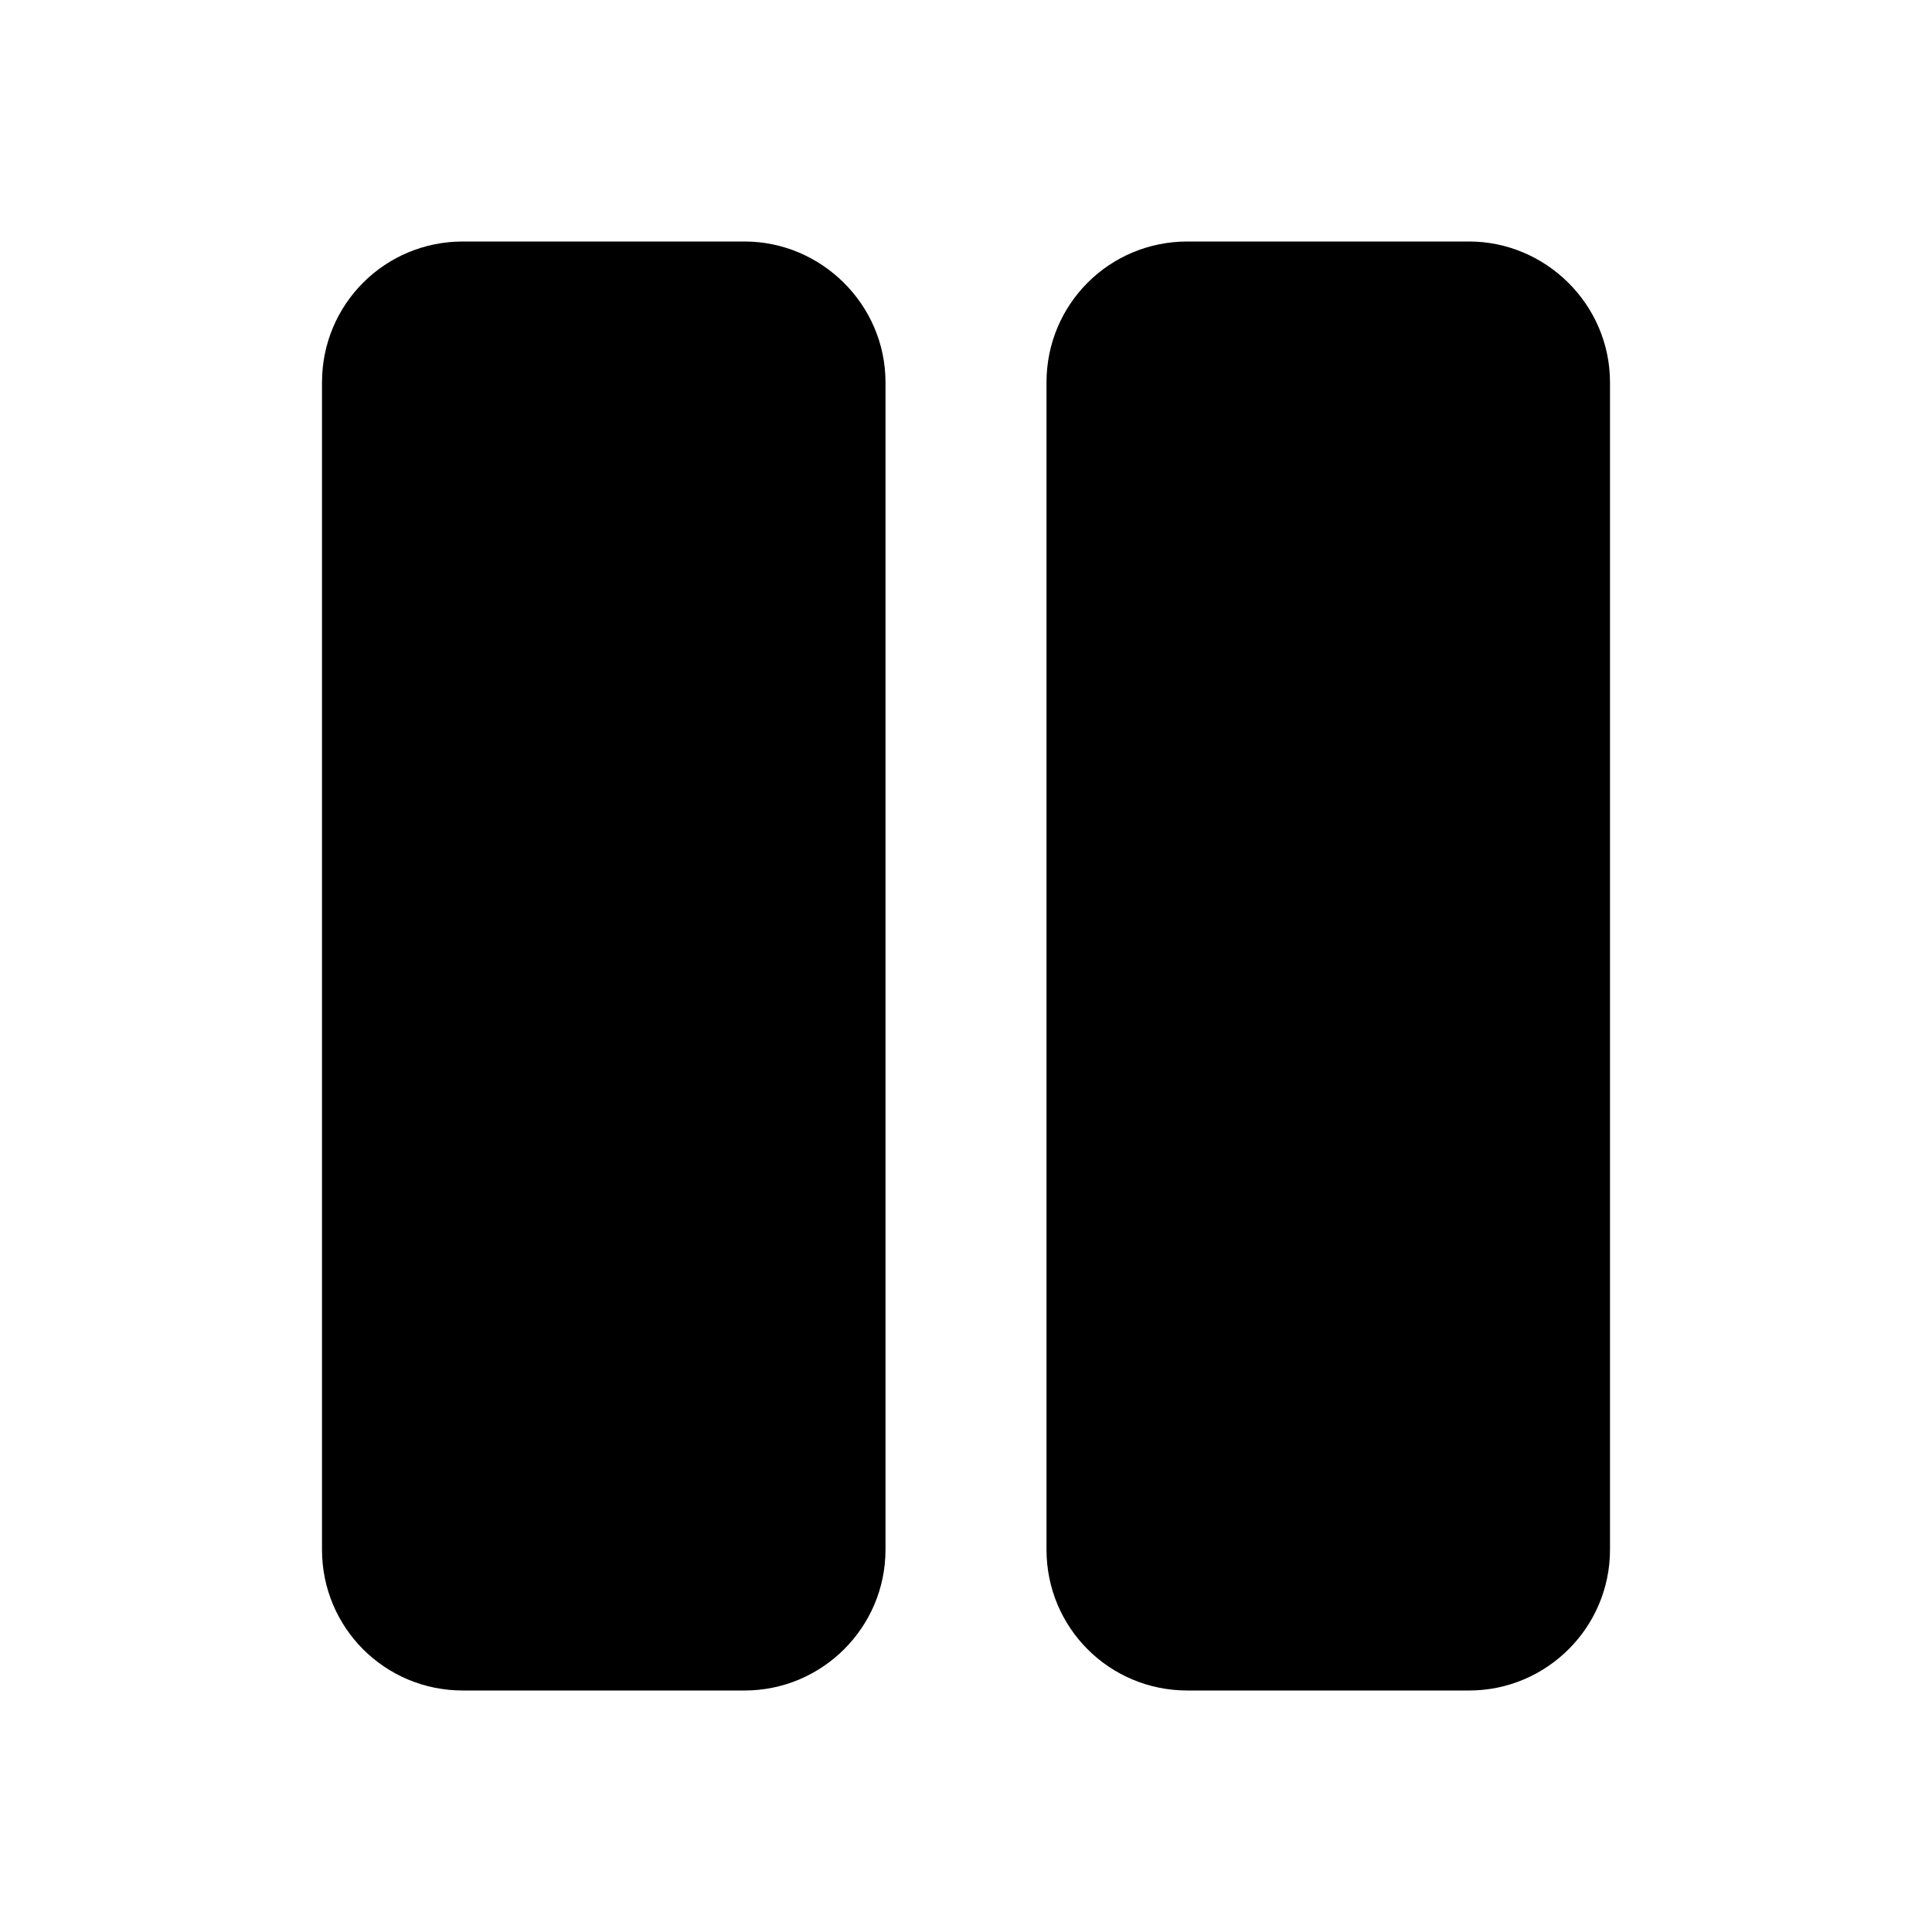
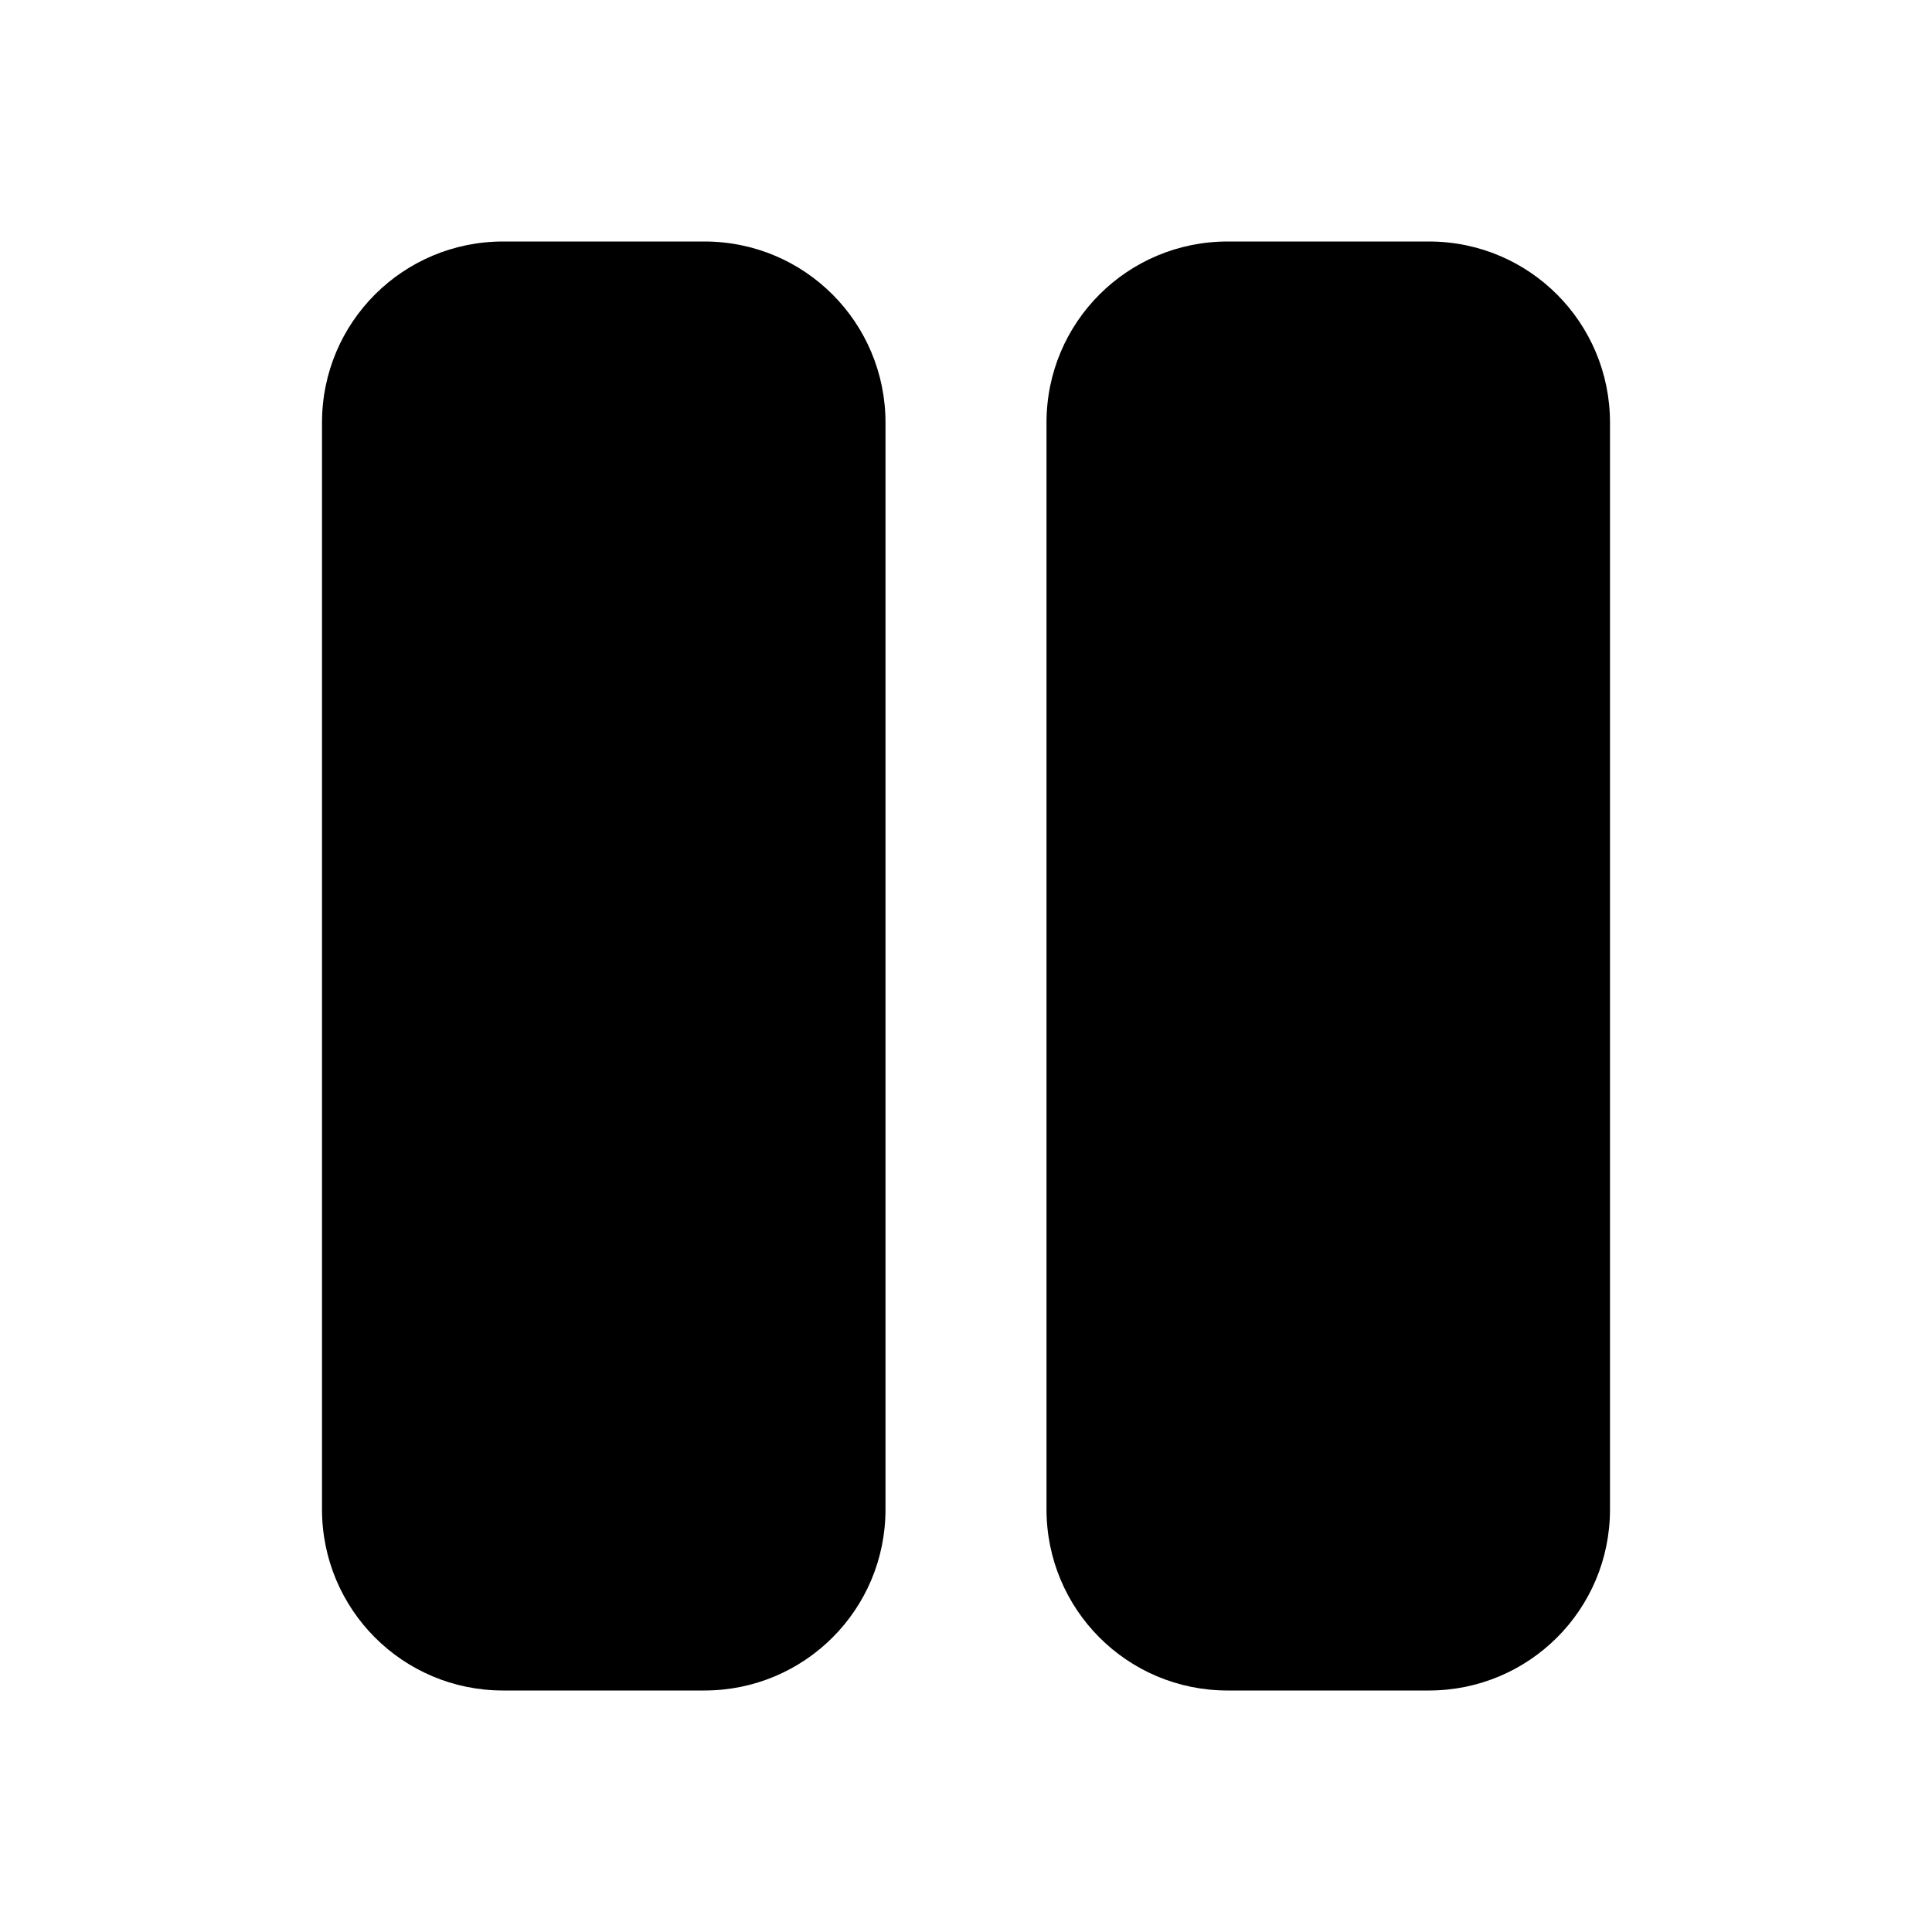
<svg xmlns="http://www.w3.org/2000/svg" width="24" height="24" viewBox="0 0 24 24">
-   <path d="M5.75 3C4.78 3 4 3.78 4 4.75v14.5c0 .97.78 1.75 1.75 1.75h3.5c.96 0 1.75-.78 1.75-1.75V4.75C11 3.78 10.2 3 9.25 3h-3.5zm9 0C13.78 3 13 3.78 13 4.75v14.5c0 .97.78 1.75 1.75 1.75h3.5c.96 0 1.75-.78 1.75-1.75V4.75C20 3.78 19.2 3 18.25 3h-3.5z" />
+   <path d="M6.25 3C5.01 3 4 4 4 5.25v13.5C4 19.99 5 21 6.25 21h2.5C9.99 21 11 20 11 18.75V5.25C11 4.01 10 3 8.75 3h-2.5zm9 0C14.01 3 13 4 13 5.25v13.5c0 1.24 1 2.25 2.25 2.25h2.5c1.24 0 2.25-1 2.25-2.25V5.25C20 4.01 19 3 17.75 3h-2.5z" />
</svg>
